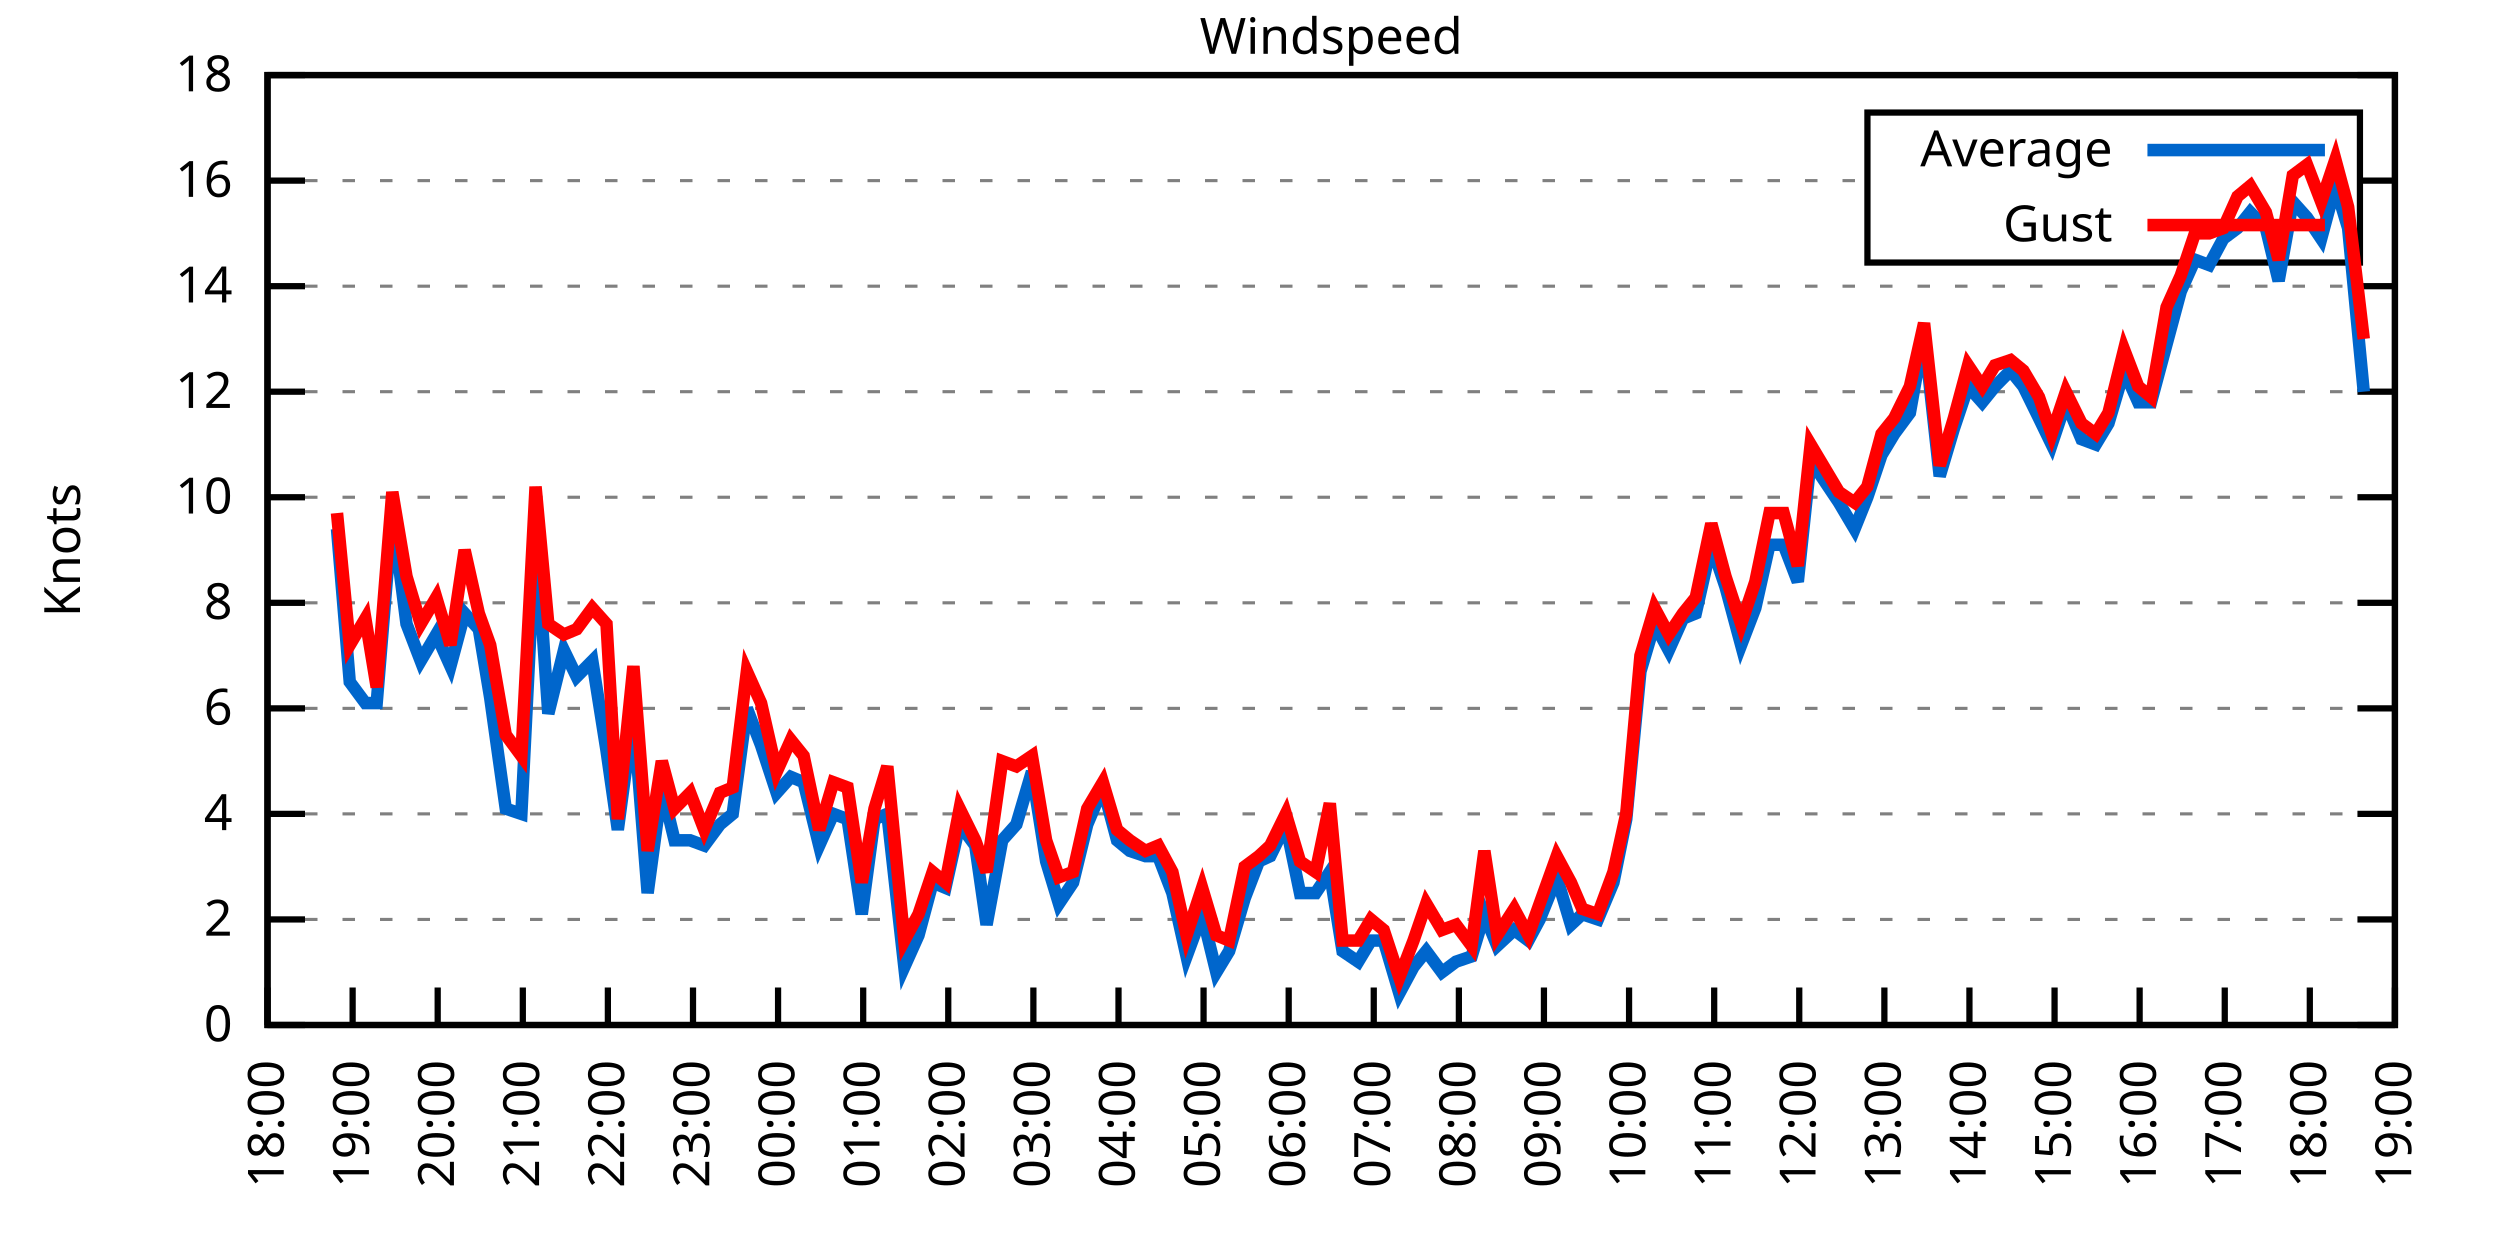
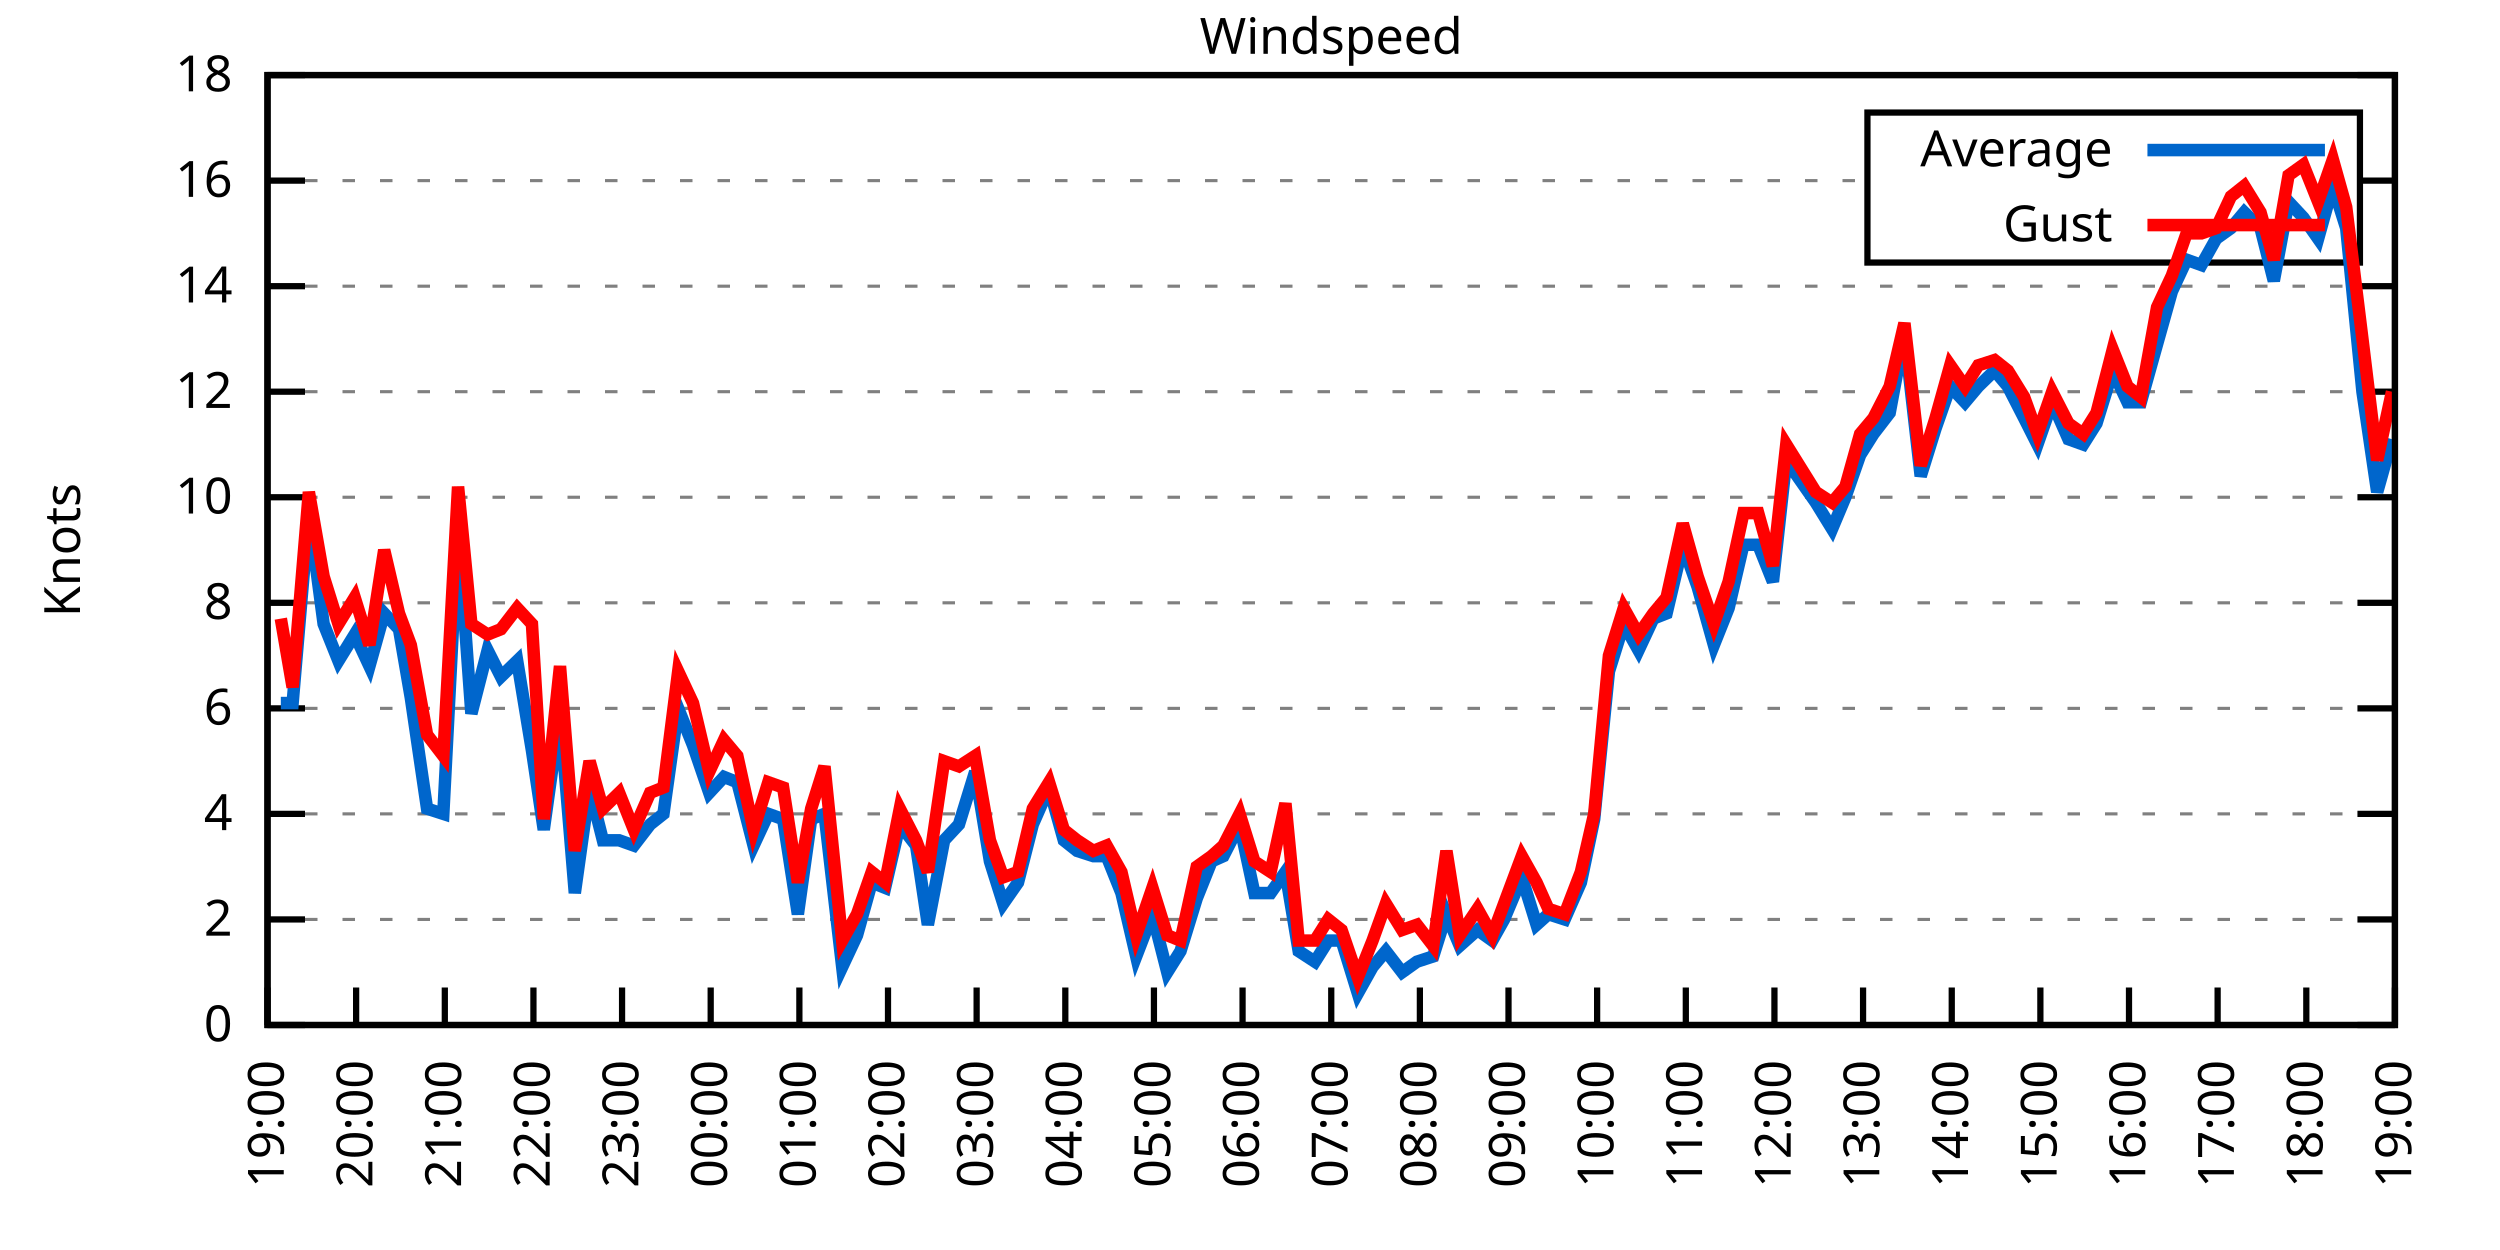
<svg xmlns="http://www.w3.org/2000/svg" xmlns:xlink="http://www.w3.org/1999/xlink" width="400" height="200" viewBox="0 0 400 200">
  <g id="gnuplot_canvas">
    <rect x="0" y="0" width="400" height="200" fill="none" />
    <defs>
      <circle id="gpDot" r="0.5" stroke-width="0.5" stroke="currentColor" />
      <path id="gpPt0" stroke-width="0.333" stroke="currentColor" d="M-1,0 h2 M0,-1 v2" />
      <path id="gpPt1" stroke-width="0.333" stroke="currentColor" d="M-1,-1 L1,1 M1,-1 L-1,1" />
      <path id="gpPt2" stroke-width="0.333" stroke="currentColor" d="M-1,0 L1,0 M0,-1 L0,1 M-1,-1 L1,1 M-1,1 L1,-1" />
      <rect id="gpPt3" stroke-width="0.333" stroke="currentColor" x="-1" y="-1" width="2" height="2" />
      <rect id="gpPt4" stroke-width="0.333" stroke="currentColor" fill="currentColor" x="-1" y="-1" width="2" height="2" />
      <circle id="gpPt5" stroke-width="0.333" stroke="currentColor" cx="0" cy="0" r="1" />
      <use xlink:href="#gpPt5" id="gpPt6" fill="currentColor" stroke="none" />
      <path id="gpPt7" stroke-width="0.333" stroke="currentColor" d="M0,-1.33 L-1.33,0.67 L1.33,0.67 z" />
      <use xlink:href="#gpPt7" id="gpPt8" fill="currentColor" stroke="none" />
      <use xlink:href="#gpPt7" id="gpPt9" stroke="currentColor" transform="rotate(180)" />
      <use xlink:href="#gpPt9" id="gpPt10" fill="currentColor" stroke="none" />
      <use xlink:href="#gpPt3" id="gpPt11" stroke="currentColor" transform="rotate(45)" />
      <use xlink:href="#gpPt11" id="gpPt12" fill="currentColor" stroke="none" />
      <path id="gpPt13" stroke-width="0.333" stroke="currentColor" d="M0,1.330 L1.265,0.411 L0.782,-1.067 L-0.782,-1.076 L-1.265,0.411 z" />
      <use xlink:href="#gpPt13" id="gpPt14" fill="currentColor" stroke="none" />
      <filter id="textbox" filterUnits="objectBoundingBox" x="0" y="0" height="1" width="1">
        <feFlood flood-color="white" flood-opacity="1" result="bgnd" />
        <feComposite in="SourceGraphic" in2="bgnd" operator="atop" />
      </filter>
      <filter id="greybox" filterUnits="objectBoundingBox" x="0" y="0" height="1" width="1">
        <feFlood flood-color="lightgrey" flood-opacity="1" result="grey" />
        <feComposite in="SourceGraphic" in2="grey" operator="atop" />
      </filter>
    </defs>
    <g fill="none" color="white" stroke="currentColor" stroke-width="1.00" stroke-linecap="butt" stroke-linejoin="miter">
</g>
    <g fill="none" color="black" stroke="currentColor" stroke-width="1.00" stroke-linecap="butt" stroke-linejoin="miter">
      <g stroke="none" shape-rendering="crispEdges">
        <polygon fill="rgb(255, 255, 255)" points="42.80,164.00 383.18,164.00 383.18,12.02 42.80,12.02 " />
      </g>
    </g>
    <g fill="none" color="black" stroke="currentColor" stroke-width="1.00" stroke-linecap="butt" stroke-linejoin="miter">
</g>
    <g fill="none" color="black" stroke="black" stroke-width="0.50" stroke-linecap="butt" stroke-linejoin="miter">
</g>
    <g fill="none" color="gray" stroke="currentColor" stroke-width="0.50" stroke-linecap="butt" stroke-linejoin="miter">
      <path stroke="gray" stroke-dasharray="2,4" class="gridline" d="M42.80,164.00 L383.19,164.00  " />
    </g>
    <g fill="none" color="gray" stroke="gray" stroke-width="1.00" stroke-linecap="butt" stroke-linejoin="miter">
</g>
    <g fill="none" color="black" stroke="currentColor" stroke-width="1.00" stroke-linecap="butt" stroke-linejoin="miter">
      <path stroke="black" d="M42.80,164.00 L48.80,164.00 M383.19,164.00 L377.19,164.00  " />
      <g transform="translate(37.20,166.60)" stroke="none" fill="black" font-family="Sans" font-size="8.00" text-anchor="end">
        <text>
          <tspan font-family="Sans"> 0</tspan>
        </text>
      </g>
    </g>
    <g fill="none" color="black" stroke="currentColor" stroke-width="1.00" stroke-linecap="butt" stroke-linejoin="miter">
</g>
    <g fill="none" color="black" stroke="black" stroke-width="0.50" stroke-linecap="butt" stroke-linejoin="miter">
</g>
    <g fill="none" color="gray" stroke="currentColor" stroke-width="0.50" stroke-linecap="butt" stroke-linejoin="miter">
      <path stroke="gray" stroke-dasharray="2,4" class="gridline" d="M42.80,147.11 L383.19,147.11  " />
    </g>
    <g fill="none" color="gray" stroke="gray" stroke-width="1.00" stroke-linecap="butt" stroke-linejoin="miter">
</g>
    <g fill="none" color="black" stroke="currentColor" stroke-width="1.00" stroke-linecap="butt" stroke-linejoin="miter">
      <path stroke="black" d="M42.80,147.11 L48.80,147.11 M383.19,147.11 L377.19,147.11  " />
      <g transform="translate(37.20,149.71)" stroke="none" fill="black" font-family="Sans" font-size="8.00" text-anchor="end">
        <text>
          <tspan font-family="Sans"> 2</tspan>
        </text>
      </g>
    </g>
    <g fill="none" color="black" stroke="currentColor" stroke-width="1.00" stroke-linecap="butt" stroke-linejoin="miter">
</g>
    <g fill="none" color="black" stroke="black" stroke-width="0.50" stroke-linecap="butt" stroke-linejoin="miter">
</g>
    <g fill="none" color="gray" stroke="currentColor" stroke-width="0.50" stroke-linecap="butt" stroke-linejoin="miter">
      <path stroke="gray" stroke-dasharray="2,4" class="gridline" d="M42.80,130.22 L383.19,130.22  " />
    </g>
    <g fill="none" color="gray" stroke="gray" stroke-width="1.00" stroke-linecap="butt" stroke-linejoin="miter">
</g>
    <g fill="none" color="black" stroke="currentColor" stroke-width="1.00" stroke-linecap="butt" stroke-linejoin="miter">
      <path stroke="black" d="M42.80,130.22 L48.80,130.22 M383.19,130.22 L377.19,130.22  " />
      <g transform="translate(37.20,132.82)" stroke="none" fill="black" font-family="Sans" font-size="8.00" text-anchor="end">
        <text>
          <tspan font-family="Sans"> 4</tspan>
        </text>
      </g>
    </g>
    <g fill="none" color="black" stroke="currentColor" stroke-width="1.00" stroke-linecap="butt" stroke-linejoin="miter">
</g>
    <g fill="none" color="black" stroke="black" stroke-width="0.50" stroke-linecap="butt" stroke-linejoin="miter">
</g>
    <g fill="none" color="gray" stroke="currentColor" stroke-width="0.50" stroke-linecap="butt" stroke-linejoin="miter">
      <path stroke="gray" stroke-dasharray="2,4" class="gridline" d="M42.80,113.34 L383.19,113.34  " />
    </g>
    <g fill="none" color="gray" stroke="gray" stroke-width="1.00" stroke-linecap="butt" stroke-linejoin="miter">
</g>
    <g fill="none" color="black" stroke="currentColor" stroke-width="1.00" stroke-linecap="butt" stroke-linejoin="miter">
      <path stroke="black" d="M42.80,113.34 L48.80,113.34 M383.19,113.34 L377.19,113.34  " />
      <g transform="translate(37.20,115.94)" stroke="none" fill="black" font-family="Sans" font-size="8.00" text-anchor="end">
        <text>
          <tspan font-family="Sans"> 6</tspan>
        </text>
      </g>
    </g>
    <g fill="none" color="black" stroke="currentColor" stroke-width="1.00" stroke-linecap="butt" stroke-linejoin="miter">
</g>
    <g fill="none" color="black" stroke="black" stroke-width="0.50" stroke-linecap="butt" stroke-linejoin="miter">
</g>
    <g fill="none" color="gray" stroke="currentColor" stroke-width="0.50" stroke-linecap="butt" stroke-linejoin="miter">
      <path stroke="gray" stroke-dasharray="2,4" class="gridline" d="M42.80,96.45 L383.19,96.45  " />
    </g>
    <g fill="none" color="gray" stroke="gray" stroke-width="1.00" stroke-linecap="butt" stroke-linejoin="miter">
</g>
    <g fill="none" color="black" stroke="currentColor" stroke-width="1.00" stroke-linecap="butt" stroke-linejoin="miter">
      <path stroke="black" d="M42.80,96.45 L48.80,96.45 M383.19,96.45 L377.19,96.45  " />
      <g transform="translate(37.20,99.05)" stroke="none" fill="black" font-family="Sans" font-size="8.00" text-anchor="end">
        <text>
          <tspan font-family="Sans"> 8</tspan>
        </text>
      </g>
    </g>
    <g fill="none" color="black" stroke="currentColor" stroke-width="1.00" stroke-linecap="butt" stroke-linejoin="miter">
</g>
    <g fill="none" color="black" stroke="black" stroke-width="0.50" stroke-linecap="butt" stroke-linejoin="miter">
</g>
    <g fill="none" color="gray" stroke="currentColor" stroke-width="0.50" stroke-linecap="butt" stroke-linejoin="miter">
      <path stroke="gray" stroke-dasharray="2,4" class="gridline" d="M42.80,79.56 L383.19,79.56  " />
    </g>
    <g fill="none" color="gray" stroke="gray" stroke-width="1.00" stroke-linecap="butt" stroke-linejoin="miter">
</g>
    <g fill="none" color="black" stroke="currentColor" stroke-width="1.00" stroke-linecap="butt" stroke-linejoin="miter">
      <path stroke="black" d="M42.80,79.56 L48.80,79.56 M383.19,79.56 L377.19,79.56  " />
      <g transform="translate(37.20,82.16)" stroke="none" fill="black" font-family="Sans" font-size="8.00" text-anchor="end">
        <text>
          <tspan font-family="Sans"> 10</tspan>
        </text>
      </g>
    </g>
    <g fill="none" color="black" stroke="currentColor" stroke-width="1.00" stroke-linecap="butt" stroke-linejoin="miter">
</g>
    <g fill="none" color="black" stroke="black" stroke-width="0.50" stroke-linecap="butt" stroke-linejoin="miter">
</g>
    <g fill="none" color="gray" stroke="currentColor" stroke-width="0.50" stroke-linecap="butt" stroke-linejoin="miter">
      <path stroke="gray" stroke-dasharray="2,4" class="gridline" d="M42.80,62.67 L383.19,62.67  " />
    </g>
    <g fill="none" color="gray" stroke="gray" stroke-width="1.00" stroke-linecap="butt" stroke-linejoin="miter">
</g>
    <g fill="none" color="black" stroke="currentColor" stroke-width="1.00" stroke-linecap="butt" stroke-linejoin="miter">
      <path stroke="black" d="M42.80,62.67 L48.80,62.67 M383.19,62.67 L377.19,62.67  " />
      <g transform="translate(37.20,65.27)" stroke="none" fill="black" font-family="Sans" font-size="8.00" text-anchor="end">
        <text>
          <tspan font-family="Sans"> 12</tspan>
        </text>
      </g>
    </g>
    <g fill="none" color="black" stroke="currentColor" stroke-width="1.00" stroke-linecap="butt" stroke-linejoin="miter">
</g>
    <g fill="none" color="black" stroke="black" stroke-width="0.50" stroke-linecap="butt" stroke-linejoin="miter">
</g>
    <g fill="none" color="gray" stroke="currentColor" stroke-width="0.50" stroke-linecap="butt" stroke-linejoin="miter">
      <path stroke="gray" stroke-dasharray="2,4" class="gridline" d="M42.80,45.79 L383.19,45.79  " />
    </g>
    <g fill="none" color="gray" stroke="gray" stroke-width="1.00" stroke-linecap="butt" stroke-linejoin="miter">
</g>
    <g fill="none" color="black" stroke="currentColor" stroke-width="1.00" stroke-linecap="butt" stroke-linejoin="miter">
      <path stroke="black" d="M42.80,45.79 L48.80,45.79 M383.19,45.79 L377.19,45.79  " />
      <g transform="translate(37.20,48.39)" stroke="none" fill="black" font-family="Sans" font-size="8.00" text-anchor="end">
        <text>
          <tspan font-family="Sans"> 14</tspan>
        </text>
      </g>
    </g>
    <g fill="none" color="black" stroke="currentColor" stroke-width="1.00" stroke-linecap="butt" stroke-linejoin="miter">
</g>
    <g fill="none" color="black" stroke="black" stroke-width="0.50" stroke-linecap="butt" stroke-linejoin="miter">
</g>
    <g fill="none" color="gray" stroke="currentColor" stroke-width="0.50" stroke-linecap="butt" stroke-linejoin="miter">
      <path stroke="gray" stroke-dasharray="2,4" class="gridline" d="M42.80,28.90 L298.79,28.90 M377.59,28.90 L383.19,28.90  " />
    </g>
    <g fill="none" color="gray" stroke="gray" stroke-width="1.00" stroke-linecap="butt" stroke-linejoin="miter">
</g>
    <g fill="none" color="black" stroke="currentColor" stroke-width="1.00" stroke-linecap="butt" stroke-linejoin="miter">
      <path stroke="black" d="M42.80,28.90 L48.80,28.90 M383.19,28.90 L377.19,28.90  " />
      <g transform="translate(37.20,31.50)" stroke="none" fill="black" font-family="Sans" font-size="8.00" text-anchor="end">
        <text>
          <tspan font-family="Sans"> 16</tspan>
        </text>
      </g>
    </g>
    <g fill="none" color="black" stroke="currentColor" stroke-width="1.00" stroke-linecap="butt" stroke-linejoin="miter">
</g>
    <g fill="none" color="black" stroke="black" stroke-width="0.50" stroke-linecap="butt" stroke-linejoin="miter">
</g>
    <g fill="none" color="gray" stroke="currentColor" stroke-width="0.50" stroke-linecap="butt" stroke-linejoin="miter">
      <path stroke="gray" stroke-dasharray="2,4" class="gridline" d="M42.80,12.01 L383.19,12.01  " />
    </g>
    <g fill="none" color="gray" stroke="gray" stroke-width="1.00" stroke-linecap="butt" stroke-linejoin="miter">
</g>
    <g fill="none" color="black" stroke="currentColor" stroke-width="1.00" stroke-linecap="butt" stroke-linejoin="miter">
      <path stroke="black" d="M42.80,12.01 L48.80,12.01 M383.19,12.01 L377.19,12.01  " />
      <g transform="translate(37.20,14.61)" stroke="none" fill="black" font-family="Sans" font-size="8.00" text-anchor="end">
        <text>
          <tspan font-family="Sans"> 18</tspan>
        </text>
      </g>
    </g>
    <g fill="none" color="black" stroke="currentColor" stroke-width="1.00" stroke-linecap="butt" stroke-linejoin="miter">
      <path stroke="black" d="M42.80,164.00 L42.80,158.00  " />
      <g transform="translate(45.40,169.60) rotate(270.00)" stroke="none" fill="black" font-family="Sans" font-size="8.00" text-anchor="end">
        <text>
-           <tspan font-family="Sans">18:00</tspan>
-         </text>
-       </g>
-     </g>
-     <g fill="none" color="black" stroke="currentColor" stroke-width="1.00" stroke-linecap="butt" stroke-linejoin="miter">
-       <path stroke="black" d="M56.42,164.00 L56.42,158.00  " />
-       <g transform="translate(59.02,169.60) rotate(270.00)" stroke="none" fill="black" font-family="Sans" font-size="8.00" text-anchor="end">
-         <text>
          <tspan font-family="Sans">19:00</tspan>
        </text>
      </g>
    </g>
    <g fill="none" color="black" stroke="currentColor" stroke-width="1.00" stroke-linecap="butt" stroke-linejoin="miter">
-       <path stroke="black" d="M70.03,164.00 L70.03,158.00  " />
-       <g transform="translate(72.63,169.60) rotate(270.00)" stroke="none" fill="black" font-family="Sans" font-size="8.00" text-anchor="end">
+       <path stroke="black" d="M56.98,164.00 L56.98,158.00  " />
+       <g transform="translate(59.58,169.60) rotate(270.00)" stroke="none" fill="black" font-family="Sans" font-size="8.00" text-anchor="end">
        <text>
          <tspan font-family="Sans">20:00</tspan>
        </text>
      </g>
    </g>
    <g fill="none" color="black" stroke="currentColor" stroke-width="1.00" stroke-linecap="butt" stroke-linejoin="miter">
-       <path stroke="black" d="M83.65,164.00 L83.65,158.00  " />
-       <g transform="translate(86.25,169.60) rotate(270.00)" stroke="none" fill="black" font-family="Sans" font-size="8.00" text-anchor="end">
+       <path stroke="black" d="M71.17,164.00 L71.17,158.00  " />
+       <g transform="translate(73.77,169.60) rotate(270.00)" stroke="none" fill="black" font-family="Sans" font-size="8.00" text-anchor="end">
        <text>
          <tspan font-family="Sans">21:00</tspan>
        </text>
      </g>
    </g>
    <g fill="none" color="black" stroke="currentColor" stroke-width="1.00" stroke-linecap="butt" stroke-linejoin="miter">
-       <path stroke="black" d="M97.26,164.00 L97.26,158.00  " />
-       <g transform="translate(99.86,169.60) rotate(270.00)" stroke="none" fill="black" font-family="Sans" font-size="8.00" text-anchor="end">
+       <path stroke="black" d="M85.35,164.00 L85.35,158.00  " />
+       <g transform="translate(87.95,169.60) rotate(270.00)" stroke="none" fill="black" font-family="Sans" font-size="8.00" text-anchor="end">
        <text>
          <tspan font-family="Sans">22:00</tspan>
        </text>
      </g>
    </g>
    <g fill="none" color="black" stroke="currentColor" stroke-width="1.00" stroke-linecap="butt" stroke-linejoin="miter">
-       <path stroke="black" d="M110.88,164.00 L110.88,158.00  " />
-       <g transform="translate(113.48,169.60) rotate(270.00)" stroke="none" fill="black" font-family="Sans" font-size="8.00" text-anchor="end">
+       <path stroke="black" d="M99.53,164.00 L99.53,158.00  " />
+       <g transform="translate(102.13,169.60) rotate(270.00)" stroke="none" fill="black" font-family="Sans" font-size="8.00" text-anchor="end">
        <text>
          <tspan font-family="Sans">23:00</tspan>
        </text>
      </g>
    </g>
    <g fill="none" color="black" stroke="currentColor" stroke-width="1.00" stroke-linecap="butt" stroke-linejoin="miter">
-       <path stroke="black" d="M124.49,164.00 L124.49,158.00  " />
-       <g transform="translate(127.09,169.60) rotate(270.00)" stroke="none" fill="black" font-family="Sans" font-size="8.00" text-anchor="end">
+       <path stroke="black" d="M113.71,164.00 L113.71,158.00  " />
+       <g transform="translate(116.31,169.60) rotate(270.00)" stroke="none" fill="black" font-family="Sans" font-size="8.00" text-anchor="end">
        <text>
          <tspan font-family="Sans">00:00</tspan>
        </text>
      </g>
    </g>
    <g fill="none" color="black" stroke="currentColor" stroke-width="1.00" stroke-linecap="butt" stroke-linejoin="miter">
-       <path stroke="black" d="M138.11,164.00 L138.11,158.00  " />
-       <g transform="translate(140.71,169.60) rotate(270.00)" stroke="none" fill="black" font-family="Sans" font-size="8.00" text-anchor="end">
+       <path stroke="black" d="M127.90,164.00 L127.90,158.00  " />
+       <g transform="translate(130.50,169.60) rotate(270.00)" stroke="none" fill="black" font-family="Sans" font-size="8.00" text-anchor="end">
        <text>
          <tspan font-family="Sans">01:00</tspan>
        </text>
      </g>
    </g>
    <g fill="none" color="black" stroke="currentColor" stroke-width="1.00" stroke-linecap="butt" stroke-linejoin="miter">
-       <path stroke="black" d="M151.72,164.00 L151.72,158.00  " />
-       <g transform="translate(154.32,169.60) rotate(270.00)" stroke="none" fill="black" font-family="Sans" font-size="8.00" text-anchor="end">
+       <path stroke="black" d="M142.08,164.00 L142.08,158.00  " />
+       <g transform="translate(144.68,169.60) rotate(270.00)" stroke="none" fill="black" font-family="Sans" font-size="8.00" text-anchor="end">
        <text>
          <tspan font-family="Sans">02:00</tspan>
        </text>
      </g>
    </g>
    <g fill="none" color="black" stroke="currentColor" stroke-width="1.00" stroke-linecap="butt" stroke-linejoin="miter">
-       <path stroke="black" d="M165.34,164.00 L165.34,158.00  " />
-       <g transform="translate(167.94,169.60) rotate(270.00)" stroke="none" fill="black" font-family="Sans" font-size="8.00" text-anchor="end">
+       <path stroke="black" d="M156.26,164.00 L156.26,158.00  " />
+       <g transform="translate(158.86,169.60) rotate(270.00)" stroke="none" fill="black" font-family="Sans" font-size="8.00" text-anchor="end">
        <text>
          <tspan font-family="Sans">03:00</tspan>
        </text>
      </g>
    </g>
    <g fill="none" color="black" stroke="currentColor" stroke-width="1.00" stroke-linecap="butt" stroke-linejoin="miter">
-       <path stroke="black" d="M178.96,164.00 L178.96,158.00  " />
-       <g transform="translate(181.56,169.60) rotate(270.00)" stroke="none" fill="black" font-family="Sans" font-size="8.00" text-anchor="end">
+       <path stroke="black" d="M170.45,164.00 L170.45,158.00  " />
+       <g transform="translate(173.05,169.60) rotate(270.00)" stroke="none" fill="black" font-family="Sans" font-size="8.00" text-anchor="end">
        <text>
          <tspan font-family="Sans">04:00</tspan>
        </text>
      </g>
    </g>
    <g fill="none" color="black" stroke="currentColor" stroke-width="1.00" stroke-linecap="butt" stroke-linejoin="miter">
-       <path stroke="black" d="M192.57,164.00 L192.57,158.00  " />
-       <g transform="translate(195.17,169.60) rotate(270.00)" stroke="none" fill="black" font-family="Sans" font-size="8.00" text-anchor="end">
+       <path stroke="black" d="M184.63,164.00 L184.63,158.00  " />
+       <g transform="translate(187.23,169.60) rotate(270.00)" stroke="none" fill="black" font-family="Sans" font-size="8.00" text-anchor="end">
        <text>
          <tspan font-family="Sans">05:00</tspan>
        </text>
      </g>
    </g>
    <g fill="none" color="black" stroke="currentColor" stroke-width="1.00" stroke-linecap="butt" stroke-linejoin="miter">
-       <path stroke="black" d="M206.19,164.00 L206.19,158.00  " />
-       <g transform="translate(208.79,169.60) rotate(270.00)" stroke="none" fill="black" font-family="Sans" font-size="8.00" text-anchor="end">
+       <path stroke="black" d="M198.81,164.00 L198.81,158.00  " />
+       <g transform="translate(201.41,169.60) rotate(270.00)" stroke="none" fill="black" font-family="Sans" font-size="8.00" text-anchor="end">
        <text>
          <tspan font-family="Sans">06:00</tspan>
        </text>
      </g>
    </g>
    <g fill="none" color="black" stroke="currentColor" stroke-width="1.00" stroke-linecap="butt" stroke-linejoin="miter">
-       <path stroke="black" d="M219.80,164.00 L219.80,158.00  " />
-       <g transform="translate(222.40,169.60) rotate(270.00)" stroke="none" fill="black" font-family="Sans" font-size="8.00" text-anchor="end">
+       <path stroke="black" d="M213.00,164.00 L213.00,158.00  " />
+       <g transform="translate(215.60,169.60) rotate(270.00)" stroke="none" fill="black" font-family="Sans" font-size="8.00" text-anchor="end">
        <text>
          <tspan font-family="Sans">07:00</tspan>
        </text>
      </g>
    </g>
    <g fill="none" color="black" stroke="currentColor" stroke-width="1.00" stroke-linecap="butt" stroke-linejoin="miter">
-       <path stroke="black" d="M233.42,164.00 L233.42,158.00  " />
-       <g transform="translate(236.02,169.60) rotate(270.00)" stroke="none" fill="black" font-family="Sans" font-size="8.00" text-anchor="end">
+       <path stroke="black" d="M227.18,164.00 L227.18,158.00  " />
+       <g transform="translate(229.78,169.60) rotate(270.00)" stroke="none" fill="black" font-family="Sans" font-size="8.00" text-anchor="end">
        <text>
          <tspan font-family="Sans">08:00</tspan>
        </text>
      </g>
    </g>
    <g fill="none" color="black" stroke="currentColor" stroke-width="1.00" stroke-linecap="butt" stroke-linejoin="miter">
-       <path stroke="black" d="M247.03,164.00 L247.03,158.00  " />
-       <g transform="translate(249.63,169.60) rotate(270.00)" stroke="none" fill="black" font-family="Sans" font-size="8.00" text-anchor="end">
+       <path stroke="black" d="M241.36,164.00 L241.36,158.00  " />
+       <g transform="translate(243.96,169.60) rotate(270.00)" stroke="none" fill="black" font-family="Sans" font-size="8.00" text-anchor="end">
        <text>
          <tspan font-family="Sans">09:00</tspan>
        </text>
      </g>
    </g>
    <g fill="none" color="black" stroke="currentColor" stroke-width="1.00" stroke-linecap="butt" stroke-linejoin="miter">
-       <path stroke="black" d="M260.65,164.00 L260.65,158.00  " />
-       <g transform="translate(263.25,169.60) rotate(270.00)" stroke="none" fill="black" font-family="Sans" font-size="8.00" text-anchor="end">
+       <path stroke="black" d="M255.54,164.00 L255.54,158.00  " />
+       <g transform="translate(258.14,169.60) rotate(270.00)" stroke="none" fill="black" font-family="Sans" font-size="8.00" text-anchor="end">
        <text>
          <tspan font-family="Sans">10:00</tspan>
        </text>
      </g>
    </g>
    <g fill="none" color="black" stroke="currentColor" stroke-width="1.00" stroke-linecap="butt" stroke-linejoin="miter">
-       <path stroke="black" d="M274.27,164.00 L274.27,158.00  " />
-       <g transform="translate(276.87,169.60) rotate(270.00)" stroke="none" fill="black" font-family="Sans" font-size="8.00" text-anchor="end">
+       <path stroke="black" d="M269.73,164.00 L269.73,158.00  " />
+       <g transform="translate(272.33,169.60) rotate(270.00)" stroke="none" fill="black" font-family="Sans" font-size="8.00" text-anchor="end">
        <text>
          <tspan font-family="Sans">11:00</tspan>
        </text>
      </g>
    </g>
    <g fill="none" color="black" stroke="currentColor" stroke-width="1.00" stroke-linecap="butt" stroke-linejoin="miter">
-       <path stroke="black" d="M287.88,164.00 L287.88,158.00  " />
-       <g transform="translate(290.48,169.60) rotate(270.00)" stroke="none" fill="black" font-family="Sans" font-size="8.00" text-anchor="end">
+       <path stroke="black" d="M283.91,164.00 L283.91,158.00  " />
+       <g transform="translate(286.51,169.60) rotate(270.00)" stroke="none" fill="black" font-family="Sans" font-size="8.00" text-anchor="end">
        <text>
          <tspan font-family="Sans">12:00</tspan>
        </text>
      </g>
    </g>
    <g fill="none" color="black" stroke="currentColor" stroke-width="1.00" stroke-linecap="butt" stroke-linejoin="miter">
-       <path stroke="black" d="M301.50,164.00 L301.50,158.00  " />
-       <g transform="translate(304.10,169.60) rotate(270.00)" stroke="none" fill="black" font-family="Sans" font-size="8.00" text-anchor="end">
+       <path stroke="black" d="M298.09,164.00 L298.09,158.00  " />
+       <g transform="translate(300.69,169.60) rotate(270.00)" stroke="none" fill="black" font-family="Sans" font-size="8.00" text-anchor="end">
        <text>
          <tspan font-family="Sans">13:00</tspan>
        </text>
      </g>
    </g>
    <g fill="none" color="black" stroke="currentColor" stroke-width="1.00" stroke-linecap="butt" stroke-linejoin="miter">
-       <path stroke="black" d="M315.11,164.00 L315.11,158.00  " />
-       <g transform="translate(317.71,169.60) rotate(270.00)" stroke="none" fill="black" font-family="Sans" font-size="8.00" text-anchor="end">
+       <path stroke="black" d="M312.28,164.00 L312.28,158.00  " />
+       <g transform="translate(314.88,169.60) rotate(270.00)" stroke="none" fill="black" font-family="Sans" font-size="8.00" text-anchor="end">
        <text>
          <tspan font-family="Sans">14:00</tspan>
        </text>
      </g>
    </g>
    <g fill="none" color="black" stroke="currentColor" stroke-width="1.00" stroke-linecap="butt" stroke-linejoin="miter">
-       <path stroke="black" d="M328.73,164.00 L328.73,158.00  " />
-       <g transform="translate(331.33,169.60) rotate(270.00)" stroke="none" fill="black" font-family="Sans" font-size="8.00" text-anchor="end">
+       <path stroke="black" d="M326.46,164.00 L326.46,158.00  " />
+       <g transform="translate(329.06,169.60) rotate(270.00)" stroke="none" fill="black" font-family="Sans" font-size="8.00" text-anchor="end">
        <text>
          <tspan font-family="Sans">15:00</tspan>
        </text>
      </g>
    </g>
    <g fill="none" color="black" stroke="currentColor" stroke-width="1.00" stroke-linecap="butt" stroke-linejoin="miter">
-       <path stroke="black" d="M342.34,164.00 L342.34,158.00  " />
-       <g transform="translate(344.94,169.60) rotate(270.00)" stroke="none" fill="black" font-family="Sans" font-size="8.00" text-anchor="end">
+       <path stroke="black" d="M340.64,164.00 L340.64,158.00  " />
+       <g transform="translate(343.24,169.60) rotate(270.00)" stroke="none" fill="black" font-family="Sans" font-size="8.00" text-anchor="end">
        <text>
          <tspan font-family="Sans">16:00</tspan>
        </text>
      </g>
    </g>
    <g fill="none" color="black" stroke="currentColor" stroke-width="1.00" stroke-linecap="butt" stroke-linejoin="miter">
-       <path stroke="black" d="M355.96,164.00 L355.96,158.00  " />
-       <g transform="translate(358.56,169.60) rotate(270.00)" stroke="none" fill="black" font-family="Sans" font-size="8.00" text-anchor="end">
+       <path stroke="black" d="M354.82,164.00 L354.82,158.00  " />
+       <g transform="translate(357.42,169.60) rotate(270.00)" stroke="none" fill="black" font-family="Sans" font-size="8.00" text-anchor="end">
        <text>
          <tspan font-family="Sans">17:00</tspan>
        </text>
      </g>
    </g>
    <g fill="none" color="black" stroke="currentColor" stroke-width="1.00" stroke-linecap="butt" stroke-linejoin="miter">
-       <path stroke="black" d="M369.57,164.00 L369.57,158.00  " />
-       <g transform="translate(372.17,169.60) rotate(270.00)" stroke="none" fill="black" font-family="Sans" font-size="8.00" text-anchor="end">
+       <path stroke="black" d="M369.01,164.00 L369.01,158.00  " />
+       <g transform="translate(371.61,169.60) rotate(270.00)" stroke="none" fill="black" font-family="Sans" font-size="8.00" text-anchor="end">
        <text>
          <tspan font-family="Sans">18:00</tspan>
        </text>
      </g>
    </g>
    <g fill="none" color="black" stroke="currentColor" stroke-width="1.00" stroke-linecap="butt" stroke-linejoin="miter">
      <path stroke="black" d="M383.19,164.00 L383.19,158.00  " />
      <g transform="translate(385.79,169.60) rotate(270.00)" stroke="none" fill="black" font-family="Sans" font-size="8.00" text-anchor="end">
        <text>
          <tspan font-family="Sans">19:00</tspan>
        </text>
      </g>
    </g>
    <g fill="none" color="black" stroke="currentColor" stroke-width="1.00" stroke-linecap="butt" stroke-linejoin="miter">
</g>
    <g fill="none" color="black" stroke="currentColor" stroke-width="1.00" stroke-linecap="butt" stroke-linejoin="miter">
      <path stroke="black" d="M42.80,12.01 L42.80,164.00 L383.19,164.00 L383.19,12.01 L42.80,12.01 Z  " />
    </g>
    <g fill="none" color="black" stroke="currentColor" stroke-width="1.00" stroke-linecap="butt" stroke-linejoin="miter">
</g>
    <g fill="none" color="black" stroke="currentColor" stroke-width="1.00" stroke-linecap="butt" stroke-linejoin="miter">
      <path stroke="black" d="M298.79,42.01 L298.79,18.01 L377.59,18.01 L377.59,42.01 L298.79,42.01 Z  " />
    </g>
    <g id="Windspeed_plot_1">
      <g fill="none" color="white" stroke="black" stroke-width="2.00" stroke-linecap="butt" stroke-linejoin="miter">
</g>
      <g fill="none" color="black" stroke="currentColor" stroke-width="2.00" stroke-linecap="butt" stroke-linejoin="miter">
        <g transform="translate(337.99,26.61)" stroke="none" fill="black" font-family="Sans" font-size="8.00" text-anchor="end">
          <text>
            <tspan font-family="Sans">Average</tspan>
          </text>
        </g>
      </g>
      <g fill="none" color="black" stroke="currentColor" stroke-width="2.00" stroke-linecap="butt" stroke-linejoin="miter">
-         <path stroke="rgb(  0, 102, 204)" d="M343.59,24.01 L371.99,24.01 M53.92,84.63 L55.96,109.11 L58.46,112.49 L60.27,112.49 L62.77,82.09 L65.04,99.83   L67.31,105.74 L69.80,101.52 L72.07,106.58 L74.34,98.14 L76.61,100.67 L78.43,111.65 L80.92,129.38 L83.42,130.22   L85.69,84.63 L87.73,114.18 L90.23,104.05 L92.27,108.27 L94.77,105.74 L97.04,120.09 L98.85,132.76 L101.35,114.18   L103.62,142.89 L105.89,126.00 L107.93,134.45 L110.42,134.45 L112.69,135.29 L115.19,131.91 L117.23,130.22 L119.50,113.34   L121.77,119.25 L124.27,126.85 L126.54,124.31 L128.58,125.16 L131.07,135.29 L133.34,130.22 L135.61,131.07 L137.88,146.27   L139.92,131.07 L141.97,130.22 L144.69,154.71 L146.96,149.65 L149.23,141.20 L151.27,142.05 L153.54,131.91 L156.04,135.29   L157.85,147.96 L160.35,134.45 L162.62,131.91 L165.11,123.47 L167.38,137.82 L169.43,144.58 L171.69,141.20 L173.96,131.91   L176.46,126.00 L178.73,134.45 L180.77,136.14 L183.27,136.98 L185.31,136.98 L187.58,142.89 L189.85,153.02 L192.34,146.27   L194.61,155.56 L196.66,152.18 L199.15,143.73 L201.42,137.82 L203.24,136.98 L205.73,131.91 L208.00,142.89 L210.50,142.89   L212.77,139.51 L214.81,152.18 L217.31,153.87 L219.35,150.49 L221.39,150.49 L223.89,158.93 L226.16,154.71 L228.20,152.18   L230.70,155.56 L232.96,153.87 L235.46,153.02 L237.50,146.27 L239.55,151.33 L242.27,148.80 L244.54,150.49 L246.35,147.11   L249.08,140.36 L251.35,147.96 L253.16,146.27 L255.66,147.11 L258.15,141.20 L260.20,131.07 L262.47,107.43 L264.73,99.83   L267.00,104.05 L269.27,98.98 L271.32,98.14 L273.81,87.16 L276.08,93.92 L278.58,103.20 L280.85,97.29 L283.12,87.16   L285.38,87.16 L287.65,93.07 L289.70,73.65 L294.23,80.41 L296.73,84.63 L298.77,79.56 L301.04,72.81 L303.08,69.43   L305.58,66.05 L307.85,53.39 L310.35,76.18 L312.62,68.58 L314.89,61.83 L317.15,64.36 L319.20,61.83 L321.69,59.30   L323.74,61.83 L326.23,66.90 L328.27,71.12 L330.54,64.36 L333.04,70.27 L335.31,71.12 L337.35,67.74 L339.85,59.30   L342.12,64.36 L344.16,64.36 L346.65,55.07 L348.92,46.63 L351.19,41.56 L353.46,42.41 L355.73,38.19 L358.00,36.50   L360.04,33.96 L362.54,36.50 L364.58,44.94 L366.85,32.28 L369.12,34.81 L371.39,38.19 L373.66,29.74 L375.70,36.50   L378.20,62.67  " />
+         <path stroke="rgb(  0, 102, 204)" d="M343.59,24.01 L371.99,24.01 M44.93,112.49 L46.82,112.49 L49.42,82.09 L51.78,99.83 L54.15,105.74 L56.75,101.52   L59.11,106.58 L61.47,98.14 L63.84,100.67 L65.73,111.65 L68.33,129.38 L70.93,130.22 L73.29,84.63 L75.42,114.18   L78.02,104.05 L80.15,108.27 L82.75,105.74 L85.11,120.09 L87.00,132.76 L89.60,114.18 L91.97,142.89 L94.33,126.00   L96.46,134.45 L99.06,134.45 L101.42,135.29 L104.02,131.91 L106.15,130.22 L108.51,113.34 L110.88,119.25 L113.48,126.85   L115.84,124.31 L117.97,125.16 L120.57,135.29 L122.93,130.22 L125.30,131.07 L127.66,146.27 L129.79,131.07 L131.92,130.22   L134.75,154.71 L137.12,149.65 L139.48,141.20 L141.61,142.05 L143.97,131.91 L146.57,135.29 L148.46,147.96 L151.06,134.45   L153.43,131.91 L156.03,123.47 L158.39,137.82 L160.52,144.58 L162.88,141.20 L165.25,131.91 L167.85,126.00 L170.21,134.45   L172.34,136.14 L174.94,136.98 L177.06,136.98 L179.43,142.89 L181.79,153.02 L184.39,146.27 L186.76,155.56 L188.88,152.18   L191.48,143.73 L193.85,137.82 L195.74,136.98 L198.34,131.91 L200.70,142.89 L203.30,142.89 L205.67,139.51 L207.79,152.18   L210.39,153.87 L212.52,150.49 L214.65,150.49 L217.25,158.93 L219.61,154.71 L221.74,152.18 L224.34,155.56 L226.71,153.87   L229.31,153.02 L231.43,146.27 L233.56,151.33 L236.40,148.80 L238.76,150.49 L240.65,147.11 L243.49,140.36 L245.85,147.96   L247.74,146.27 L250.34,147.11 L252.94,141.20 L255.07,131.07 L257.43,107.43 L259.80,99.83 L262.16,104.05 L264.53,98.98   L266.65,98.14 L269.25,87.16 L271.62,93.92 L274.22,103.20 L276.58,97.29 L278.95,87.16 L281.31,87.16 L283.67,93.07   L285.80,73.65 L290.53,80.41 L293.13,84.63 L295.26,79.56 L297.62,72.81 L299.75,69.43 L302.35,66.05 L304.71,53.39   L307.31,76.18 L309.68,68.58 L312.04,61.83 L314.40,64.36 L316.53,61.83 L319.13,59.30 L321.26,61.83 L323.86,66.90   L325.99,71.12 L328.35,64.36 L330.95,70.27 L333.31,71.12 L335.44,67.74 L338.04,59.30 L340.40,64.36 L342.53,64.36   L345.13,55.07 L347.50,46.63 L349.86,41.56 L352.22,42.41 L354.59,38.19 L356.95,36.50 L359.08,33.96 L361.68,36.50   L363.81,44.94 L366.17,32.28 L368.53,34.81 L370.90,38.19 L373.26,29.74 L375.39,36.50 L377.99,62.67 L380.35,78.72   L382.72,70.27  " />
      </g>
    </g>
    <g id="Windspeed_plot_2">
      <g fill="none" color="black" stroke="currentColor" stroke-width="2.00" stroke-linecap="butt" stroke-linejoin="miter">
        <g transform="translate(337.99,38.61)" stroke="none" fill="black" font-family="Sans" font-size="8.00" text-anchor="end">
          <text>
            <tspan font-family="Sans">Gust</tspan>
          </text>
        </g>
      </g>
      <g fill="none" color="black" stroke="currentColor" stroke-width="2.00" stroke-linecap="butt" stroke-linejoin="miter">
-         <path stroke="rgb(255,   0,   0)" d="M343.59,36.01 L371.99,36.01 M53.92,82.09 L55.96,103.20 L58.46,98.98 L60.27,109.96 L62.77,78.72 L65.04,92.23   L67.31,99.83 L69.80,95.60 L72.07,103.20 L74.34,88.00 L76.61,98.14 L78.43,103.20 L80.92,117.56 L83.42,120.94   L85.69,77.87 L87.73,99.83 L90.23,101.52 L92.27,100.67 L94.77,97.29 L97.04,99.83 L98.85,131.07 L101.35,106.58   L103.62,136.14 L105.89,121.78 L107.93,129.38 L110.42,126.85 L112.69,132.76 L115.19,126.85 L117.23,126.00 L119.50,107.43   L121.77,112.49 L124.27,123.47 L126.54,118.40 L128.58,120.94 L131.07,132.76 L133.34,125.16 L135.61,126.00 L137.88,141.20   L139.92,129.38 L141.97,122.62 L144.69,150.49 L146.96,146.27 L149.23,139.51 L151.27,141.20 L153.54,129.38 L156.04,134.45   L157.85,139.51 L160.35,121.78 L162.62,122.62 L165.11,120.94 L167.38,134.45 L169.43,140.36 L171.69,139.51 L173.96,129.38   L176.46,125.16 L178.73,132.76 L180.77,134.45 L183.27,136.14 L185.31,135.29 L187.58,139.51 L189.85,149.65 L192.34,142.05   L194.61,149.65 L196.66,150.49 L199.15,138.67 L201.42,136.98 L203.24,135.29 L205.73,130.22 L208.00,137.82 L210.50,139.51   L212.77,128.54 L214.81,150.49 L217.31,150.49 L219.35,147.11 L221.39,148.80 L223.89,156.40 L226.16,150.49 L228.20,144.58   L230.70,148.80 L232.96,147.96 L235.46,151.33 L237.50,136.14 L239.55,149.65 L242.27,145.42 L244.54,149.65 L246.35,144.58   L249.08,136.98 L251.35,141.20 L253.16,145.42 L255.66,146.27 L258.15,139.51 L260.20,130.22 L262.47,104.89 L264.73,97.29   L267.00,101.52 L269.27,98.14 L271.32,95.60 L273.81,83.78 L276.08,92.23 L278.58,99.83 L280.85,93.07 L283.12,82.09   L285.38,82.09 L287.65,90.54 L289.70,71.12 L294.23,78.72 L296.73,80.41 L298.77,77.87 L301.04,69.43 L303.08,66.90   L305.58,61.83 L307.85,51.70 L310.35,74.49 L312.62,66.90 L314.89,58.45 L317.15,61.83 L319.20,58.45 L321.69,57.61   L323.74,59.30 L326.23,63.52 L328.27,69.43 L330.54,62.67 L333.04,67.74 L335.31,69.43 L337.35,66.05 L339.85,55.92   L342.12,61.83 L344.16,63.52 L346.65,49.16 L348.92,44.10 L351.19,37.34 L353.46,37.34 L355.73,36.50 L358.00,31.43   L360.04,29.74 L362.54,33.96 L364.58,41.56 L366.85,28.05 L369.12,26.36 L371.39,32.28 L373.66,25.52 L375.70,33.12   L378.20,54.23  " />
+         <path stroke="rgb(255,   0,   0)" d="M343.59,36.01 L371.99,36.01 M44.93,98.98 L46.82,109.96 L49.42,78.72 L51.78,92.23 L54.15,99.83 L56.75,95.60   L59.11,103.20 L61.47,88.00 L63.84,98.14 L65.73,103.20 L68.33,117.56 L70.93,120.94 L73.29,77.87 L75.42,99.83   L78.02,101.52 L80.15,100.67 L82.75,97.29 L85.11,99.83 L87.00,131.07 L89.60,106.58 L91.97,136.14 L94.33,121.78   L96.46,129.38 L99.06,126.85 L101.42,132.76 L104.02,126.85 L106.15,126.00 L108.51,107.43 L110.88,112.49 L113.48,123.47   L115.84,118.40 L117.97,120.94 L120.57,132.76 L122.93,125.16 L125.30,126.00 L127.66,141.20 L129.79,129.38 L131.92,122.62   L134.75,150.49 L137.12,146.27 L139.48,139.51 L141.61,141.20 L143.97,129.38 L146.57,134.45 L148.46,139.51 L151.06,121.78   L153.43,122.62 L156.03,120.94 L158.39,134.45 L160.52,140.36 L162.88,139.51 L165.25,129.38 L167.85,125.16 L170.21,132.76   L172.34,134.45 L174.94,136.14 L177.06,135.29 L179.43,139.51 L181.79,149.65 L184.39,142.05 L186.76,149.65 L188.88,150.49   L191.48,138.67 L193.85,136.98 L195.74,135.29 L198.34,130.22 L200.70,137.82 L203.30,139.51 L205.67,128.54 L207.79,150.49   L210.39,150.49 L212.52,147.11 L214.65,148.80 L217.25,156.40 L219.61,150.49 L221.74,144.58 L224.34,148.80 L226.71,147.96   L229.31,151.33 L231.43,136.14 L233.56,149.65 L236.40,145.42 L238.76,149.65 L240.65,144.58 L243.49,136.98 L245.85,141.20   L247.74,145.42 L250.34,146.27 L252.94,139.51 L255.07,130.22 L257.43,104.89 L259.80,97.29 L262.16,101.52 L264.53,98.14   L266.65,95.60 L269.25,83.78 L271.62,92.23 L274.22,99.83 L276.58,93.07 L278.95,82.09 L281.31,82.09 L283.67,90.54   L285.80,71.12 L290.53,78.72 L293.13,80.41 L295.26,77.87 L297.62,69.43 L299.75,66.90 L302.35,61.83 L304.71,51.70   L307.31,74.49 L309.68,66.90 L312.04,58.45 L314.40,61.83 L316.53,58.45 L319.13,57.61 L321.26,59.30 L323.86,63.52   L325.99,69.43 L328.35,62.67 L330.95,67.74 L333.31,69.43 L335.44,66.05 L338.04,55.92 L340.40,61.83 L342.53,63.52   L345.13,49.16 L347.50,44.10 L349.86,37.34 L352.22,37.34 L354.59,36.50 L356.95,31.43 L359.08,29.74 L361.68,33.96   L363.81,41.56 L366.17,28.05 L368.53,26.36 L370.90,32.28 L373.26,25.52 L375.39,33.12 L377.99,54.23 L380.35,73.65   L382.72,62.67  " />
      </g>
    </g>
    <g fill="none" color="black" stroke="currentColor" stroke-width="2.00" stroke-linecap="butt" stroke-linejoin="miter">
</g>
    <g fill="none" color="black" stroke="black" stroke-width="1.00" stroke-linecap="butt" stroke-linejoin="miter">
</g>
    <g fill="none" color="black" stroke="currentColor" stroke-width="1.00" stroke-linecap="butt" stroke-linejoin="miter">
      <path stroke="black" d="M42.80,12.01 L42.80,164.00 L383.19,164.00 L383.19,12.01 L42.80,12.01 Z  " />
      <g transform="translate(12.80,88.01) rotate(270.00)" stroke="none" fill="black" font-family="Sans" font-size="8.00" text-anchor="middle">
        <text>
          <tspan font-family="Sans">Knots</tspan>
        </text>
      </g>
    </g>
    <g fill="none" color="black" stroke="currentColor" stroke-width="1.00" stroke-linecap="butt" stroke-linejoin="miter">
</g>
    <g fill="none" color="black" stroke="currentColor" stroke-width="1.00" stroke-linecap="butt" stroke-linejoin="miter">
      <g transform="translate(212.99,8.61)" stroke="none" fill="black" font-family="Sans" font-size="8.00" text-anchor="middle">
        <text>
          <tspan font-family="Sans">Windspeed</tspan>
        </text>
      </g>
    </g>
    <g fill="none" color="black" stroke="currentColor" stroke-width="1.00" stroke-linecap="butt" stroke-linejoin="miter">
</g>
  </g>
</svg>
